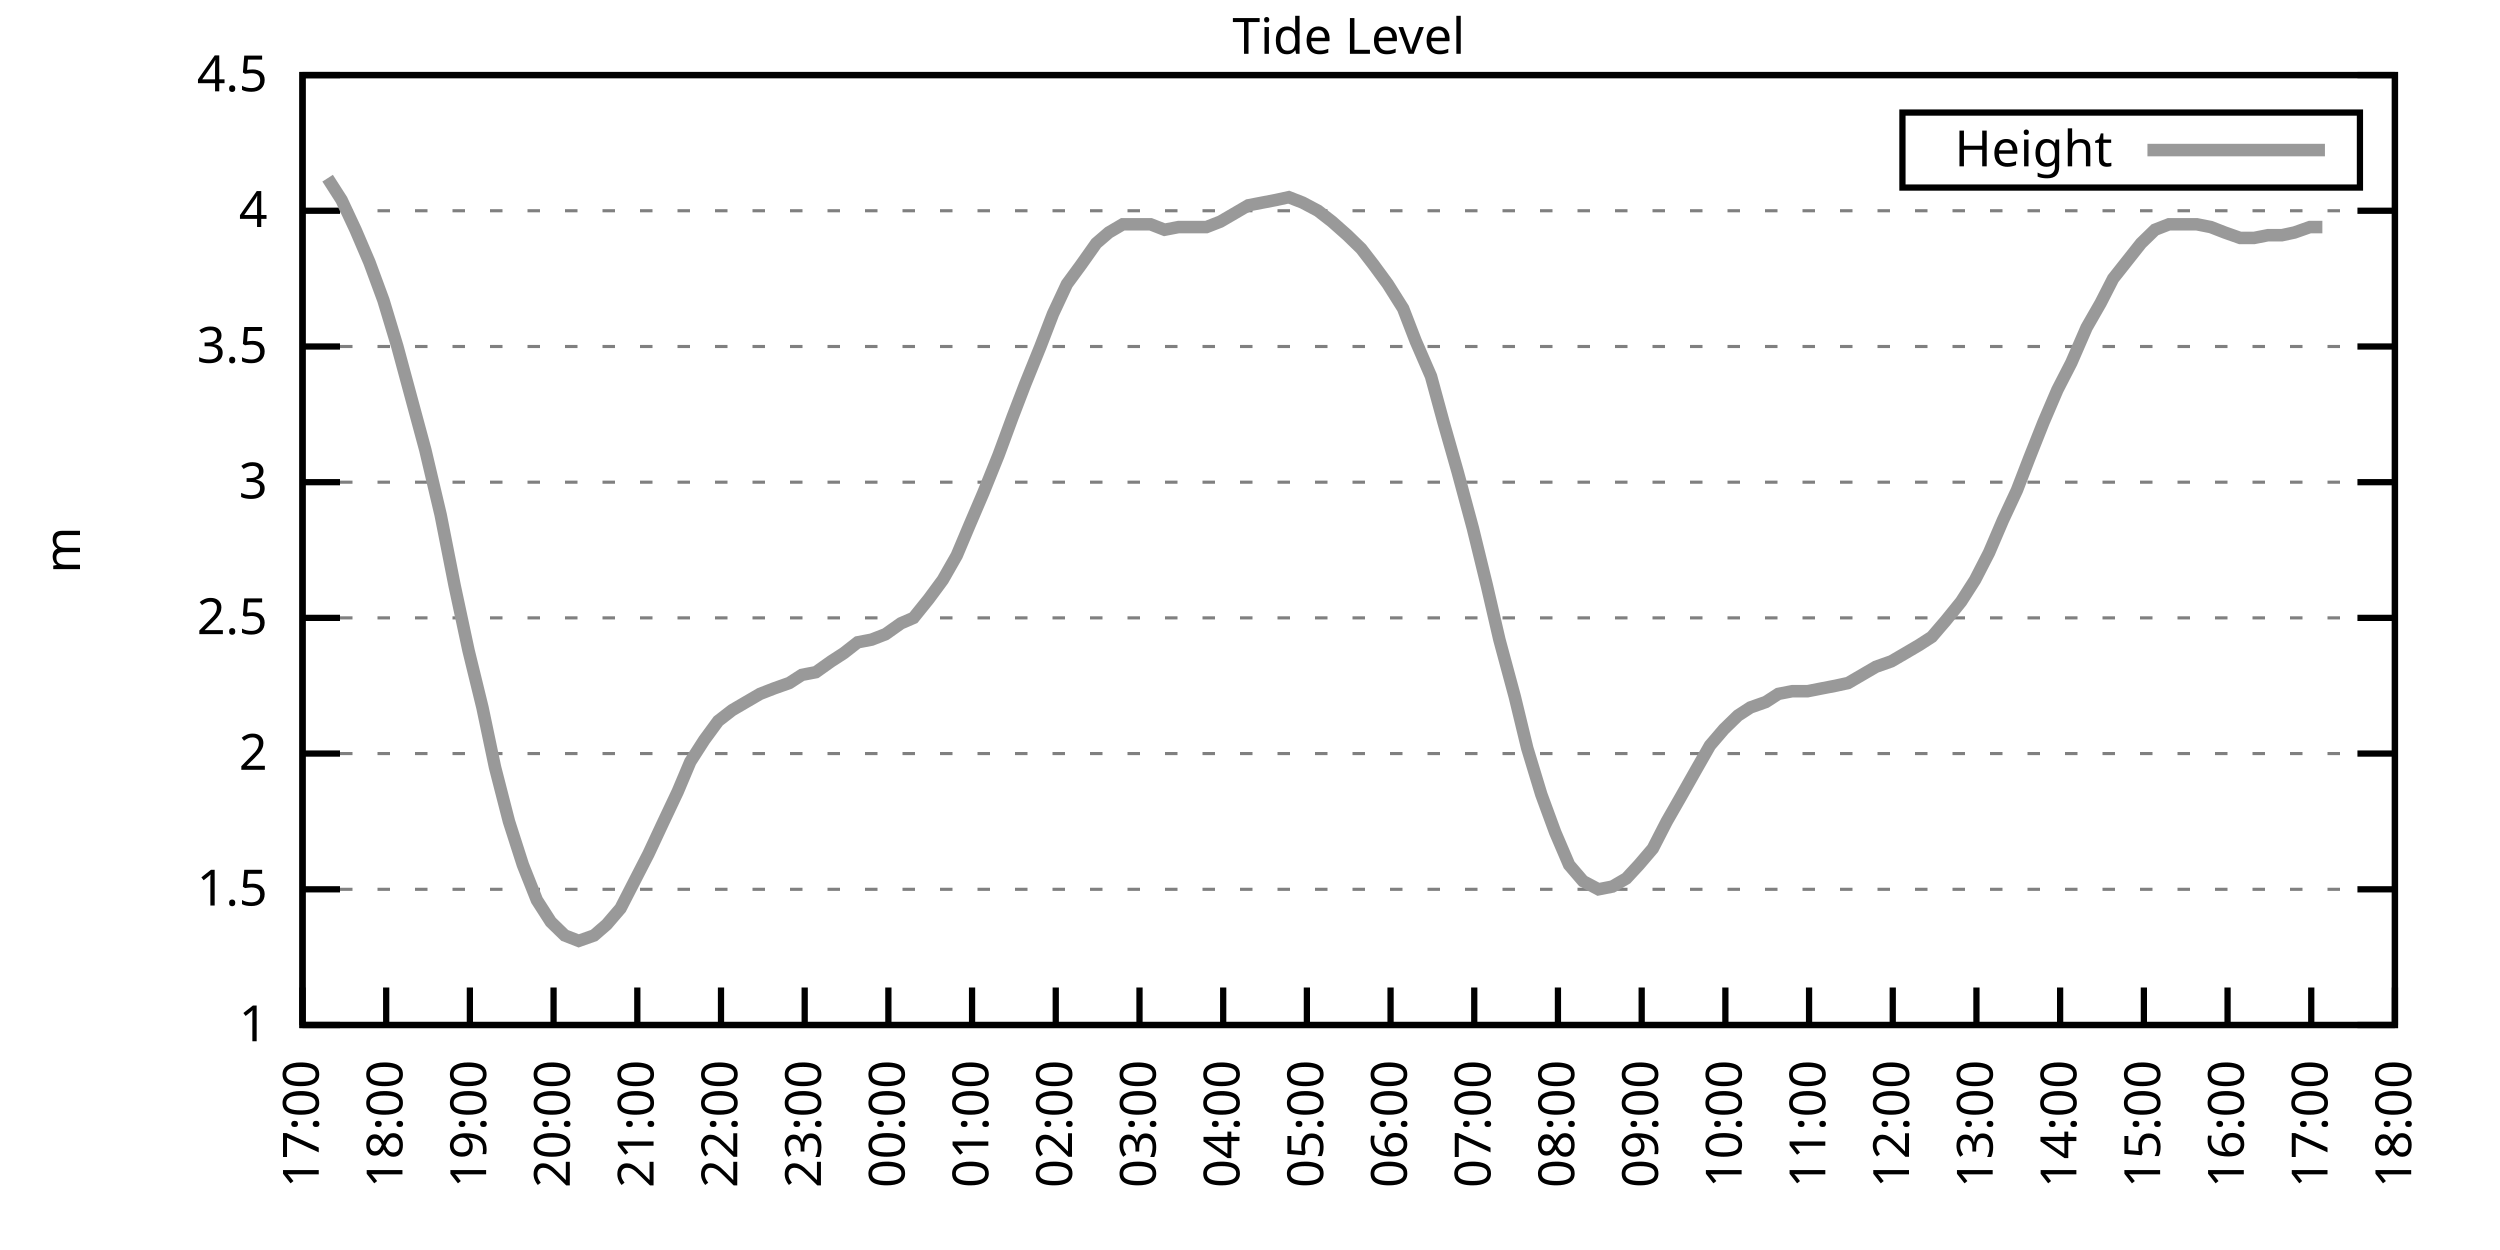
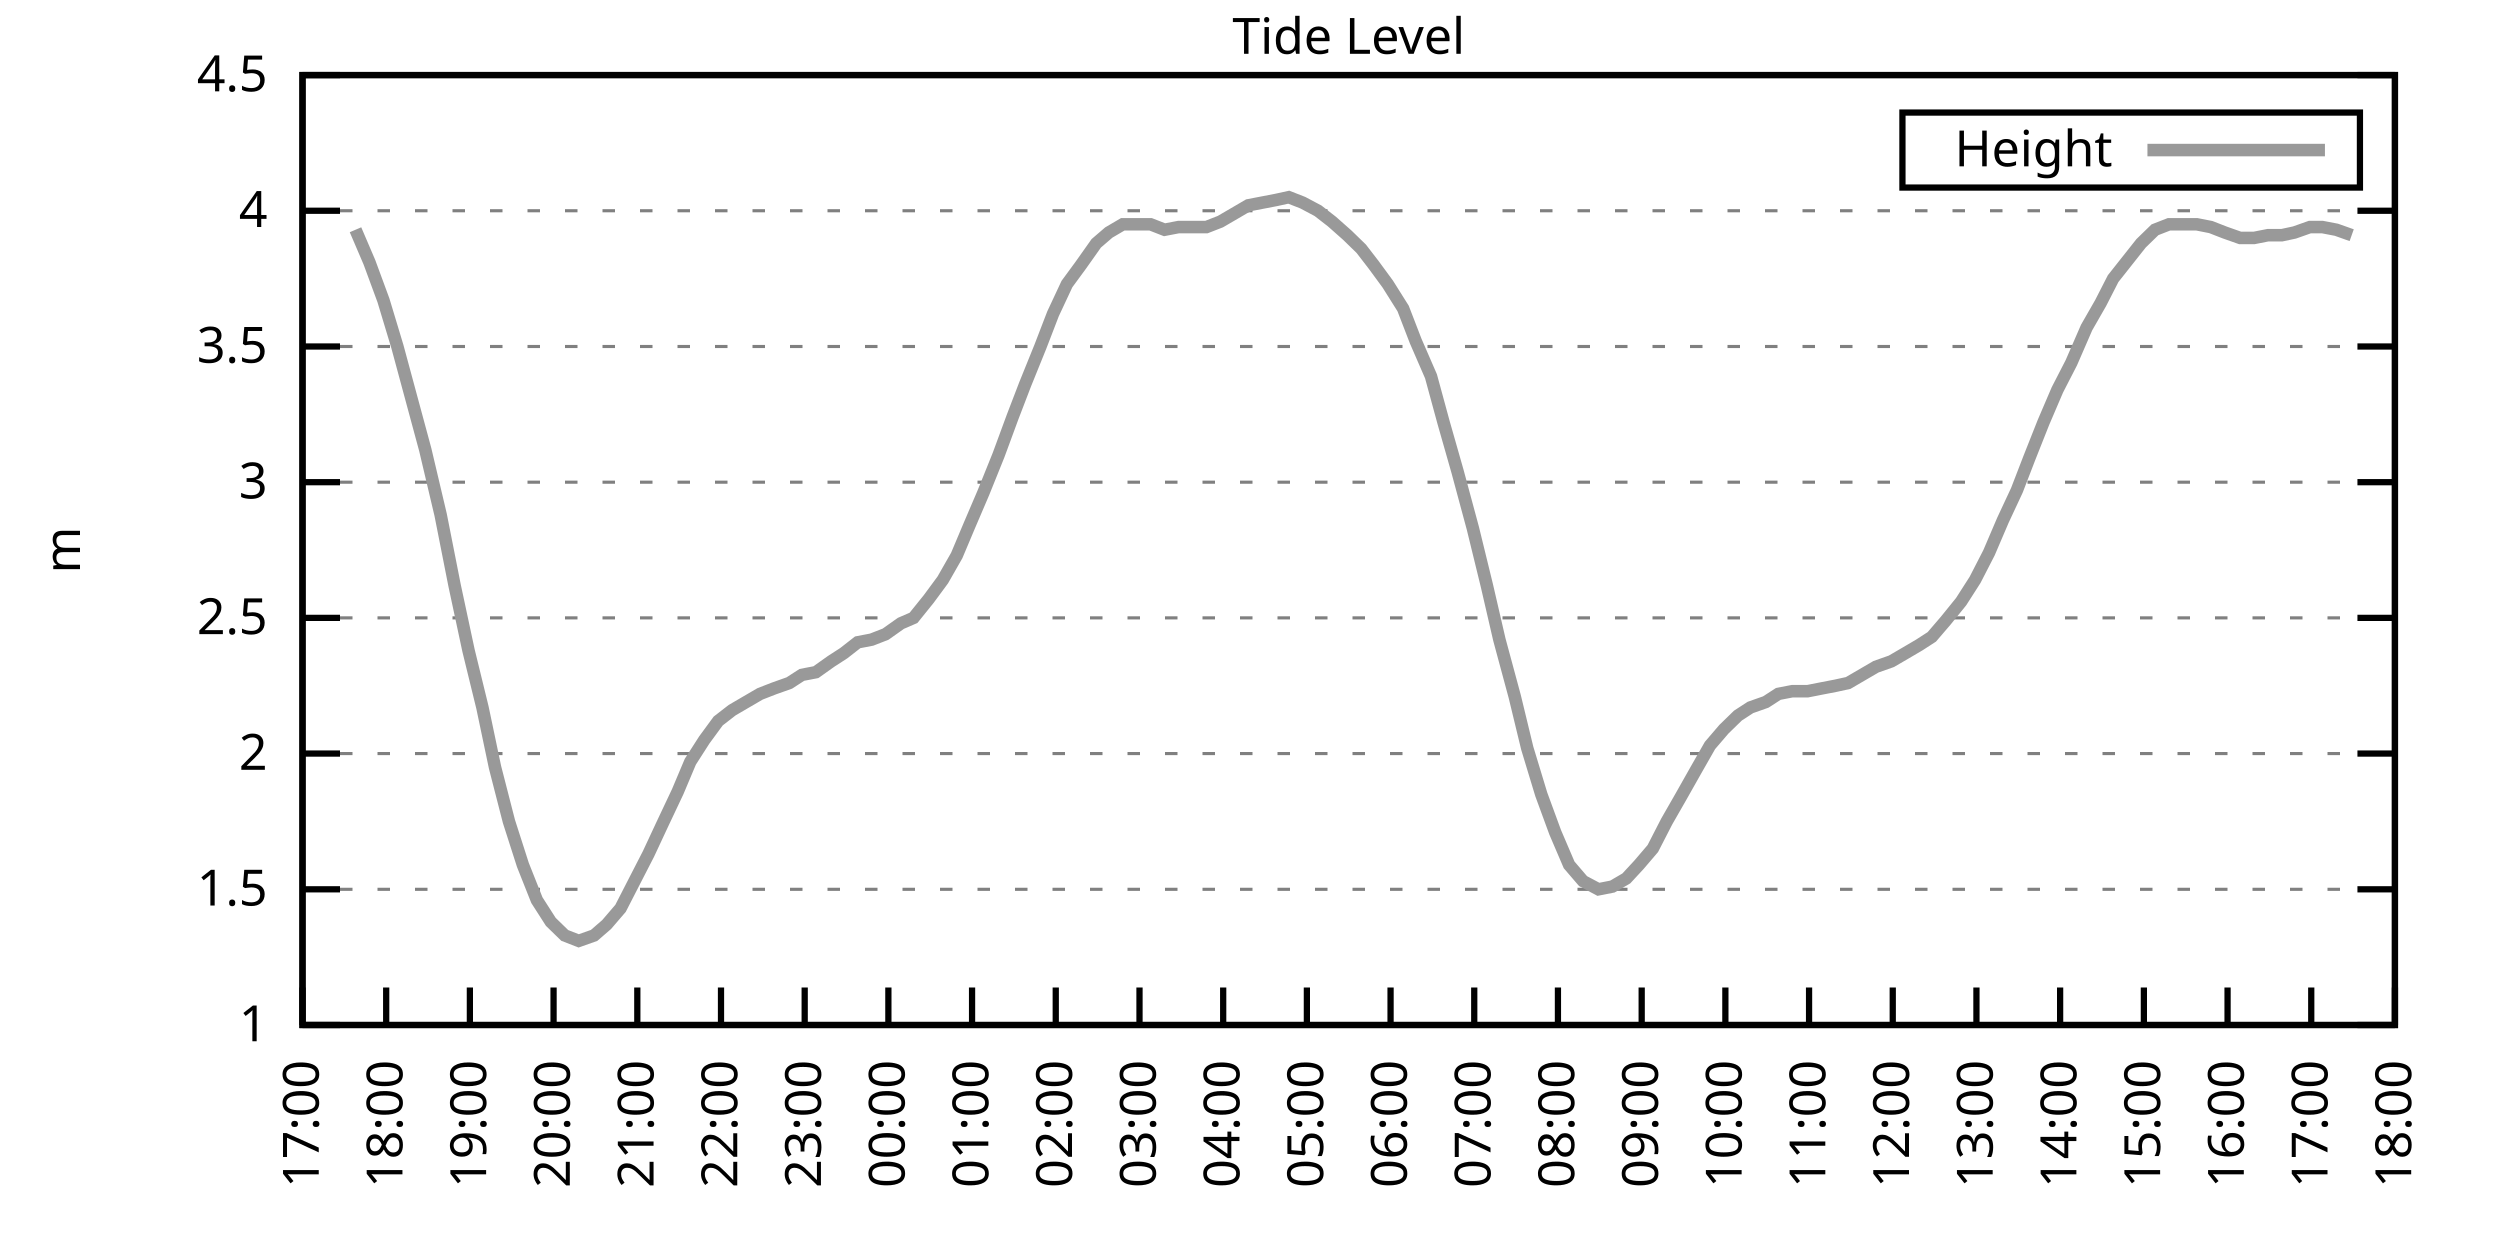
<svg xmlns="http://www.w3.org/2000/svg" xmlns:xlink="http://www.w3.org/1999/xlink" width="400" height="200" viewBox="0 0 400 200">
  <g id="gnuplot_canvas">
    <rect x="0" y="0" width="400" height="200" fill="none" />
    <defs>
      <circle id="gpDot" r="0.5" stroke-width="0.5" stroke="currentColor" />
      <path id="gpPt0" stroke-width="0.333" stroke="currentColor" d="M-1,0 h2 M0,-1 v2" />
      <path id="gpPt1" stroke-width="0.333" stroke="currentColor" d="M-1,-1 L1,1 M1,-1 L-1,1" />
      <path id="gpPt2" stroke-width="0.333" stroke="currentColor" d="M-1,0 L1,0 M0,-1 L0,1 M-1,-1 L1,1 M-1,1 L1,-1" />
      <rect id="gpPt3" stroke-width="0.333" stroke="currentColor" x="-1" y="-1" width="2" height="2" />
      <rect id="gpPt4" stroke-width="0.333" stroke="currentColor" fill="currentColor" x="-1" y="-1" width="2" height="2" />
      <circle id="gpPt5" stroke-width="0.333" stroke="currentColor" cx="0" cy="0" r="1" />
      <use xlink:href="#gpPt5" id="gpPt6" fill="currentColor" stroke="none" />
      <path id="gpPt7" stroke-width="0.333" stroke="currentColor" d="M0,-1.33 L-1.33,0.67 L1.33,0.67 z" />
      <use xlink:href="#gpPt7" id="gpPt8" fill="currentColor" stroke="none" />
      <use xlink:href="#gpPt7" id="gpPt9" stroke="currentColor" transform="rotate(180)" />
      <use xlink:href="#gpPt9" id="gpPt10" fill="currentColor" stroke="none" />
      <use xlink:href="#gpPt3" id="gpPt11" stroke="currentColor" transform="rotate(45)" />
      <use xlink:href="#gpPt11" id="gpPt12" fill="currentColor" stroke="none" />
      <path id="gpPt13" stroke-width="0.333" stroke="currentColor" d="M0,1.330 L1.265,0.411 L0.782,-1.067 L-0.782,-1.076 L-1.265,0.411 z" />
      <use xlink:href="#gpPt13" id="gpPt14" fill="currentColor" stroke="none" />
      <filter id="textbox" filterUnits="objectBoundingBox" x="0" y="0" height="1" width="1">
        <feFlood flood-color="white" flood-opacity="1" result="bgnd" />
        <feComposite in="SourceGraphic" in2="bgnd" operator="atop" />
      </filter>
      <filter id="greybox" filterUnits="objectBoundingBox" x="0" y="0" height="1" width="1">
        <feFlood flood-color="lightgrey" flood-opacity="1" result="grey" />
        <feComposite in="SourceGraphic" in2="grey" operator="atop" />
      </filter>
    </defs>
    <g fill="none" color="white" stroke="currentColor" stroke-width="1.00" stroke-linecap="butt" stroke-linejoin="miter">
</g>
    <g fill="none" color="black" stroke="currentColor" stroke-width="1.00" stroke-linecap="butt" stroke-linejoin="miter">
      <g stroke="none" shape-rendering="crispEdges">
        <polygon fill="rgb(255, 255, 255)" points="48.40,164.00 383.18,164.00 383.18,12.02 48.40,12.02 " />
      </g>
    </g>
    <g fill="none" color="black" stroke="currentColor" stroke-width="1.00" stroke-linecap="butt" stroke-linejoin="miter">
</g>
    <g fill="none" color="black" stroke="black" stroke-width="0.50" stroke-linecap="butt" stroke-linejoin="miter">
</g>
    <g fill="none" color="gray" stroke="currentColor" stroke-width="0.50" stroke-linecap="butt" stroke-linejoin="miter">
      <path stroke="gray" stroke-dasharray="2,4" class="gridline" d="M48.40,164.00 L383.19,164.00  " />
    </g>
    <g fill="none" color="gray" stroke="gray" stroke-width="1.00" stroke-linecap="butt" stroke-linejoin="miter">
</g>
    <g fill="none" color="black" stroke="currentColor" stroke-width="1.00" stroke-linecap="butt" stroke-linejoin="miter">
      <path stroke="black" d="M48.40,164.00 L54.40,164.00 M383.19,164.00 L377.19,164.00  " />
      <g transform="translate(42.80,166.60)" stroke="none" fill="black" font-family="Sans" font-size="8.00" text-anchor="end">
        <text>
          <tspan font-family="Sans"> 1</tspan>
        </text>
      </g>
    </g>
    <g fill="none" color="black" stroke="currentColor" stroke-width="1.00" stroke-linecap="butt" stroke-linejoin="miter">
</g>
    <g fill="none" color="black" stroke="black" stroke-width="0.50" stroke-linecap="butt" stroke-linejoin="miter">
</g>
    <g fill="none" color="gray" stroke="currentColor" stroke-width="0.50" stroke-linecap="butt" stroke-linejoin="miter">
      <path stroke="gray" stroke-dasharray="2,4" class="gridline" d="M48.40,142.29 L383.19,142.29  " />
    </g>
    <g fill="none" color="gray" stroke="gray" stroke-width="1.00" stroke-linecap="butt" stroke-linejoin="miter">
</g>
    <g fill="none" color="black" stroke="currentColor" stroke-width="1.00" stroke-linecap="butt" stroke-linejoin="miter">
      <path stroke="black" d="M48.40,142.29 L54.40,142.29 M383.19,142.29 L377.19,142.29  " />
      <g transform="translate(42.80,144.89)" stroke="none" fill="black" font-family="Sans" font-size="8.00" text-anchor="end">
        <text>
          <tspan font-family="Sans"> 1.5</tspan>
        </text>
      </g>
    </g>
    <g fill="none" color="black" stroke="currentColor" stroke-width="1.00" stroke-linecap="butt" stroke-linejoin="miter">
</g>
    <g fill="none" color="black" stroke="black" stroke-width="0.50" stroke-linecap="butt" stroke-linejoin="miter">
</g>
    <g fill="none" color="gray" stroke="currentColor" stroke-width="0.50" stroke-linecap="butt" stroke-linejoin="miter">
      <path stroke="gray" stroke-dasharray="2,4" class="gridline" d="M48.40,120.57 L383.19,120.57  " />
    </g>
    <g fill="none" color="gray" stroke="gray" stroke-width="1.00" stroke-linecap="butt" stroke-linejoin="miter">
</g>
    <g fill="none" color="black" stroke="currentColor" stroke-width="1.00" stroke-linecap="butt" stroke-linejoin="miter">
      <path stroke="black" d="M48.40,120.57 L54.40,120.57 M383.19,120.57 L377.19,120.57  " />
      <g transform="translate(42.80,123.17)" stroke="none" fill="black" font-family="Sans" font-size="8.00" text-anchor="end">
        <text>
          <tspan font-family="Sans"> 2</tspan>
        </text>
      </g>
    </g>
    <g fill="none" color="black" stroke="currentColor" stroke-width="1.00" stroke-linecap="butt" stroke-linejoin="miter">
</g>
    <g fill="none" color="black" stroke="black" stroke-width="0.50" stroke-linecap="butt" stroke-linejoin="miter">
</g>
    <g fill="none" color="gray" stroke="currentColor" stroke-width="0.50" stroke-linecap="butt" stroke-linejoin="miter">
      <path stroke="gray" stroke-dasharray="2,4" class="gridline" d="M48.40,98.86 L383.19,98.86  " />
    </g>
    <g fill="none" color="gray" stroke="gray" stroke-width="1.00" stroke-linecap="butt" stroke-linejoin="miter">
</g>
    <g fill="none" color="black" stroke="currentColor" stroke-width="1.00" stroke-linecap="butt" stroke-linejoin="miter">
      <path stroke="black" d="M48.40,98.86 L54.40,98.86 M383.19,98.86 L377.19,98.86  " />
      <g transform="translate(42.80,101.46)" stroke="none" fill="black" font-family="Sans" font-size="8.00" text-anchor="end">
        <text>
          <tspan font-family="Sans"> 2.5</tspan>
        </text>
      </g>
    </g>
    <g fill="none" color="black" stroke="currentColor" stroke-width="1.00" stroke-linecap="butt" stroke-linejoin="miter">
</g>
    <g fill="none" color="black" stroke="black" stroke-width="0.50" stroke-linecap="butt" stroke-linejoin="miter">
</g>
    <g fill="none" color="gray" stroke="currentColor" stroke-width="0.50" stroke-linecap="butt" stroke-linejoin="miter">
      <path stroke="gray" stroke-dasharray="2,4" class="gridline" d="M48.40,77.15 L383.19,77.15  " />
    </g>
    <g fill="none" color="gray" stroke="gray" stroke-width="1.00" stroke-linecap="butt" stroke-linejoin="miter">
</g>
    <g fill="none" color="black" stroke="currentColor" stroke-width="1.00" stroke-linecap="butt" stroke-linejoin="miter">
      <path stroke="black" d="M48.40,77.15 L54.40,77.15 M383.19,77.15 L377.19,77.15  " />
      <g transform="translate(42.80,79.75)" stroke="none" fill="black" font-family="Sans" font-size="8.00" text-anchor="end">
        <text>
          <tspan font-family="Sans"> 3</tspan>
        </text>
      </g>
    </g>
    <g fill="none" color="black" stroke="currentColor" stroke-width="1.00" stroke-linecap="butt" stroke-linejoin="miter">
</g>
    <g fill="none" color="black" stroke="black" stroke-width="0.50" stroke-linecap="butt" stroke-linejoin="miter">
</g>
    <g fill="none" color="gray" stroke="currentColor" stroke-width="0.50" stroke-linecap="butt" stroke-linejoin="miter">
      <path stroke="gray" stroke-dasharray="2,4" class="gridline" d="M48.40,55.44 L383.19,55.44  " />
    </g>
    <g fill="none" color="gray" stroke="gray" stroke-width="1.00" stroke-linecap="butt" stroke-linejoin="miter">
</g>
    <g fill="none" color="black" stroke="currentColor" stroke-width="1.00" stroke-linecap="butt" stroke-linejoin="miter">
      <path stroke="black" d="M48.40,55.44 L54.40,55.44 M383.19,55.44 L377.19,55.44  " />
      <g transform="translate(42.80,58.04)" stroke="none" fill="black" font-family="Sans" font-size="8.00" text-anchor="end">
        <text>
          <tspan font-family="Sans"> 3.5</tspan>
        </text>
      </g>
    </g>
    <g fill="none" color="black" stroke="currentColor" stroke-width="1.00" stroke-linecap="butt" stroke-linejoin="miter">
</g>
    <g fill="none" color="black" stroke="black" stroke-width="0.50" stroke-linecap="butt" stroke-linejoin="miter">
</g>
    <g fill="none" color="gray" stroke="currentColor" stroke-width="0.50" stroke-linecap="butt" stroke-linejoin="miter">
      <path stroke="gray" stroke-dasharray="2,4" class="gridline" d="M48.40,33.72 L383.19,33.72  " />
    </g>
    <g fill="none" color="gray" stroke="gray" stroke-width="1.00" stroke-linecap="butt" stroke-linejoin="miter">
</g>
    <g fill="none" color="black" stroke="currentColor" stroke-width="1.00" stroke-linecap="butt" stroke-linejoin="miter">
      <path stroke="black" d="M48.40,33.72 L54.40,33.72 M383.19,33.72 L377.19,33.72  " />
      <g transform="translate(42.80,36.32)" stroke="none" fill="black" font-family="Sans" font-size="8.00" text-anchor="end">
        <text>
          <tspan font-family="Sans"> 4</tspan>
        </text>
      </g>
    </g>
    <g fill="none" color="black" stroke="currentColor" stroke-width="1.00" stroke-linecap="butt" stroke-linejoin="miter">
</g>
    <g fill="none" color="black" stroke="black" stroke-width="0.50" stroke-linecap="butt" stroke-linejoin="miter">
</g>
    <g fill="none" color="gray" stroke="currentColor" stroke-width="0.50" stroke-linecap="butt" stroke-linejoin="miter">
      <path stroke="gray" stroke-dasharray="2,4" class="gridline" d="M48.40,12.01 L383.19,12.01  " />
    </g>
    <g fill="none" color="gray" stroke="gray" stroke-width="1.00" stroke-linecap="butt" stroke-linejoin="miter">
</g>
    <g fill="none" color="black" stroke="currentColor" stroke-width="1.00" stroke-linecap="butt" stroke-linejoin="miter">
      <path stroke="black" d="M48.40,12.01 L54.40,12.01 M383.19,12.01 L377.19,12.01  " />
      <g transform="translate(42.80,14.61)" stroke="none" fill="black" font-family="Sans" font-size="8.00" text-anchor="end">
        <text>
          <tspan font-family="Sans"> 4.5</tspan>
        </text>
      </g>
    </g>
    <g fill="none" color="black" stroke="currentColor" stroke-width="1.00" stroke-linecap="butt" stroke-linejoin="miter">
      <path stroke="black" d="M48.40,164.00 L48.40,158.00  " />
      <g transform="translate(51.00,169.60) rotate(270.00)" stroke="none" fill="black" font-family="Sans" font-size="8.00" text-anchor="end">
        <text>
          <tspan font-family="Sans">17:00</tspan>
        </text>
      </g>
    </g>
    <g fill="none" color="black" stroke="currentColor" stroke-width="1.00" stroke-linecap="butt" stroke-linejoin="miter">
      <path stroke="black" d="M61.79,164.00 L61.79,158.00  " />
      <g transform="translate(64.39,169.60) rotate(270.00)" stroke="none" fill="black" font-family="Sans" font-size="8.00" text-anchor="end">
        <text>
          <tspan font-family="Sans">18:00</tspan>
        </text>
      </g>
    </g>
    <g fill="none" color="black" stroke="currentColor" stroke-width="1.00" stroke-linecap="butt" stroke-linejoin="miter">
      <path stroke="black" d="M75.18,164.00 L75.18,158.00  " />
      <g transform="translate(77.78,169.60) rotate(270.00)" stroke="none" fill="black" font-family="Sans" font-size="8.00" text-anchor="end">
        <text>
          <tspan font-family="Sans">19:00</tspan>
        </text>
      </g>
    </g>
    <g fill="none" color="black" stroke="currentColor" stroke-width="1.00" stroke-linecap="butt" stroke-linejoin="miter">
      <path stroke="black" d="M88.57,164.00 L88.57,158.00  " />
      <g transform="translate(91.17,169.60) rotate(270.00)" stroke="none" fill="black" font-family="Sans" font-size="8.00" text-anchor="end">
        <text>
          <tspan font-family="Sans">20:00</tspan>
        </text>
      </g>
    </g>
    <g fill="none" color="black" stroke="currentColor" stroke-width="1.00" stroke-linecap="butt" stroke-linejoin="miter">
      <path stroke="black" d="M101.97,164.00 L101.97,158.00  " />
      <g transform="translate(104.57,169.60) rotate(270.00)" stroke="none" fill="black" font-family="Sans" font-size="8.00" text-anchor="end">
        <text>
          <tspan font-family="Sans">21:00</tspan>
        </text>
      </g>
    </g>
    <g fill="none" color="black" stroke="currentColor" stroke-width="1.00" stroke-linecap="butt" stroke-linejoin="miter">
      <path stroke="black" d="M115.36,164.00 L115.36,158.00  " />
      <g transform="translate(117.96,169.60) rotate(270.00)" stroke="none" fill="black" font-family="Sans" font-size="8.00" text-anchor="end">
        <text>
          <tspan font-family="Sans">22:00</tspan>
        </text>
      </g>
    </g>
    <g fill="none" color="black" stroke="currentColor" stroke-width="1.00" stroke-linecap="butt" stroke-linejoin="miter">
      <path stroke="black" d="M128.75,164.00 L128.75,158.00  " />
      <g transform="translate(131.35,169.60) rotate(270.00)" stroke="none" fill="black" font-family="Sans" font-size="8.00" text-anchor="end">
        <text>
          <tspan font-family="Sans">23:00</tspan>
        </text>
      </g>
    </g>
    <g fill="none" color="black" stroke="currentColor" stroke-width="1.00" stroke-linecap="butt" stroke-linejoin="miter">
      <path stroke="black" d="M142.14,164.00 L142.14,158.00  " />
      <g transform="translate(144.74,169.60) rotate(270.00)" stroke="none" fill="black" font-family="Sans" font-size="8.00" text-anchor="end">
        <text>
          <tspan font-family="Sans">00:00</tspan>
        </text>
      </g>
    </g>
    <g fill="none" color="black" stroke="currentColor" stroke-width="1.00" stroke-linecap="butt" stroke-linejoin="miter">
      <path stroke="black" d="M155.53,164.00 L155.53,158.00  " />
      <g transform="translate(158.13,169.60) rotate(270.00)" stroke="none" fill="black" font-family="Sans" font-size="8.00" text-anchor="end">
        <text>
          <tspan font-family="Sans">01:00</tspan>
        </text>
      </g>
    </g>
    <g fill="none" color="black" stroke="currentColor" stroke-width="1.00" stroke-linecap="butt" stroke-linejoin="miter">
      <path stroke="black" d="M168.92,164.00 L168.92,158.00  " />
      <g transform="translate(171.52,169.60) rotate(270.00)" stroke="none" fill="black" font-family="Sans" font-size="8.00" text-anchor="end">
        <text>
          <tspan font-family="Sans">02:00</tspan>
        </text>
      </g>
    </g>
    <g fill="none" color="black" stroke="currentColor" stroke-width="1.00" stroke-linecap="butt" stroke-linejoin="miter">
      <path stroke="black" d="M182.32,164.00 L182.32,158.00  " />
      <g transform="translate(184.92,169.60) rotate(270.00)" stroke="none" fill="black" font-family="Sans" font-size="8.00" text-anchor="end">
        <text>
          <tspan font-family="Sans">03:00</tspan>
        </text>
      </g>
    </g>
    <g fill="none" color="black" stroke="currentColor" stroke-width="1.00" stroke-linecap="butt" stroke-linejoin="miter">
      <path stroke="black" d="M195.71,164.00 L195.71,158.00  " />
      <g transform="translate(198.31,169.60) rotate(270.00)" stroke="none" fill="black" font-family="Sans" font-size="8.00" text-anchor="end">
        <text>
          <tspan font-family="Sans">04:00</tspan>
        </text>
      </g>
    </g>
    <g fill="none" color="black" stroke="currentColor" stroke-width="1.00" stroke-linecap="butt" stroke-linejoin="miter">
      <path stroke="black" d="M209.10,164.00 L209.10,158.00  " />
      <g transform="translate(211.70,169.60) rotate(270.00)" stroke="none" fill="black" font-family="Sans" font-size="8.00" text-anchor="end">
        <text>
          <tspan font-family="Sans">05:00</tspan>
        </text>
      </g>
    </g>
    <g fill="none" color="black" stroke="currentColor" stroke-width="1.00" stroke-linecap="butt" stroke-linejoin="miter">
      <path stroke="black" d="M222.49,164.00 L222.49,158.00  " />
      <g transform="translate(225.09,169.60) rotate(270.00)" stroke="none" fill="black" font-family="Sans" font-size="8.00" text-anchor="end">
        <text>
          <tspan font-family="Sans">06:00</tspan>
        </text>
      </g>
    </g>
    <g fill="none" color="black" stroke="currentColor" stroke-width="1.00" stroke-linecap="butt" stroke-linejoin="miter">
      <path stroke="black" d="M235.88,164.00 L235.88,158.00  " />
      <g transform="translate(238.48,169.60) rotate(270.00)" stroke="none" fill="black" font-family="Sans" font-size="8.00" text-anchor="end">
        <text>
          <tspan font-family="Sans">07:00</tspan>
        </text>
      </g>
    </g>
    <g fill="none" color="black" stroke="currentColor" stroke-width="1.00" stroke-linecap="butt" stroke-linejoin="miter">
      <path stroke="black" d="M249.27,164.00 L249.27,158.00  " />
      <g transform="translate(251.87,169.60) rotate(270.00)" stroke="none" fill="black" font-family="Sans" font-size="8.00" text-anchor="end">
        <text>
          <tspan font-family="Sans">08:00</tspan>
        </text>
      </g>
    </g>
    <g fill="none" color="black" stroke="currentColor" stroke-width="1.00" stroke-linecap="butt" stroke-linejoin="miter">
      <path stroke="black" d="M262.67,164.00 L262.67,158.00  " />
      <g transform="translate(265.27,169.60) rotate(270.00)" stroke="none" fill="black" font-family="Sans" font-size="8.00" text-anchor="end">
        <text>
          <tspan font-family="Sans">09:00</tspan>
        </text>
      </g>
    </g>
    <g fill="none" color="black" stroke="currentColor" stroke-width="1.00" stroke-linecap="butt" stroke-linejoin="miter">
      <path stroke="black" d="M276.06,164.00 L276.06,158.00  " />
      <g transform="translate(278.66,169.60) rotate(270.00)" stroke="none" fill="black" font-family="Sans" font-size="8.00" text-anchor="end">
        <text>
          <tspan font-family="Sans">10:00</tspan>
        </text>
      </g>
    </g>
    <g fill="none" color="black" stroke="currentColor" stroke-width="1.00" stroke-linecap="butt" stroke-linejoin="miter">
      <path stroke="black" d="M289.45,164.00 L289.45,158.00  " />
      <g transform="translate(292.05,169.60) rotate(270.00)" stroke="none" fill="black" font-family="Sans" font-size="8.00" text-anchor="end">
        <text>
          <tspan font-family="Sans">11:00</tspan>
        </text>
      </g>
    </g>
    <g fill="none" color="black" stroke="currentColor" stroke-width="1.00" stroke-linecap="butt" stroke-linejoin="miter">
      <path stroke="black" d="M302.84,164.00 L302.84,158.00  " />
      <g transform="translate(305.44,169.60) rotate(270.00)" stroke="none" fill="black" font-family="Sans" font-size="8.00" text-anchor="end">
        <text>
          <tspan font-family="Sans">12:00</tspan>
        </text>
      </g>
    </g>
    <g fill="none" color="black" stroke="currentColor" stroke-width="1.00" stroke-linecap="butt" stroke-linejoin="miter">
      <path stroke="black" d="M316.23,164.00 L316.23,158.00  " />
      <g transform="translate(318.83,169.60) rotate(270.00)" stroke="none" fill="black" font-family="Sans" font-size="8.00" text-anchor="end">
        <text>
          <tspan font-family="Sans">13:00</tspan>
        </text>
      </g>
    </g>
    <g fill="none" color="black" stroke="currentColor" stroke-width="1.00" stroke-linecap="butt" stroke-linejoin="miter">
      <path stroke="black" d="M329.62,164.00 L329.62,158.00  " />
      <g transform="translate(332.22,169.60) rotate(270.00)" stroke="none" fill="black" font-family="Sans" font-size="8.00" text-anchor="end">
        <text>
          <tspan font-family="Sans">14:00</tspan>
        </text>
      </g>
    </g>
    <g fill="none" color="black" stroke="currentColor" stroke-width="1.00" stroke-linecap="butt" stroke-linejoin="miter">
      <path stroke="black" d="M343.02,164.00 L343.02,158.00  " />
      <g transform="translate(345.62,169.60) rotate(270.00)" stroke="none" fill="black" font-family="Sans" font-size="8.00" text-anchor="end">
        <text>
          <tspan font-family="Sans">15:00</tspan>
        </text>
      </g>
    </g>
    <g fill="none" color="black" stroke="currentColor" stroke-width="1.00" stroke-linecap="butt" stroke-linejoin="miter">
      <path stroke="black" d="M356.41,164.00 L356.41,158.00  " />
      <g transform="translate(359.01,169.60) rotate(270.00)" stroke="none" fill="black" font-family="Sans" font-size="8.00" text-anchor="end">
        <text>
          <tspan font-family="Sans">16:00</tspan>
        </text>
      </g>
    </g>
    <g fill="none" color="black" stroke="currentColor" stroke-width="1.00" stroke-linecap="butt" stroke-linejoin="miter">
      <path stroke="black" d="M369.80,164.00 L369.80,158.00  " />
      <g transform="translate(372.40,169.60) rotate(270.00)" stroke="none" fill="black" font-family="Sans" font-size="8.00" text-anchor="end">
        <text>
          <tspan font-family="Sans">17:00</tspan>
        </text>
      </g>
    </g>
    <g fill="none" color="black" stroke="currentColor" stroke-width="1.00" stroke-linecap="butt" stroke-linejoin="miter">
      <path stroke="black" d="M383.19,164.00 L383.19,158.00  " />
      <g transform="translate(385.79,169.60) rotate(270.00)" stroke="none" fill="black" font-family="Sans" font-size="8.00" text-anchor="end">
        <text>
          <tspan font-family="Sans">18:00</tspan>
        </text>
      </g>
    </g>
    <g fill="none" color="black" stroke="currentColor" stroke-width="1.00" stroke-linecap="butt" stroke-linejoin="miter">
</g>
    <g fill="none" color="black" stroke="currentColor" stroke-width="1.00" stroke-linecap="butt" stroke-linejoin="miter">
      <path stroke="black" d="M48.40,12.01 L48.40,164.00 L383.19,164.00 L383.19,12.01 L48.40,12.01 Z  " />
    </g>
    <g fill="none" color="black" stroke="currentColor" stroke-width="1.00" stroke-linecap="butt" stroke-linejoin="miter">
</g>
    <g fill="none" color="black" stroke="currentColor" stroke-width="1.00" stroke-linecap="butt" stroke-linejoin="miter">
      <path stroke="black" d="M304.39,30.01 L304.39,18.01 L377.59,18.01 L377.59,30.01 L304.39,30.01 Z  " />
    </g>
    <g id="Tide_level_plot_1">
      <g fill="none" color="white" stroke="black" stroke-width="2.00" stroke-linecap="butt" stroke-linejoin="miter">
</g>
      <g fill="none" color="black" stroke="currentColor" stroke-width="2.00" stroke-linecap="butt" stroke-linejoin="miter">
        <g transform="translate(337.99,26.61)" stroke="none" fill="black" font-family="Sans" font-size="8.00" text-anchor="end">
          <text>
            <tspan font-family="Sans">Height</tspan>
          </text>
        </g>
      </g>
      <g fill="none" color="black" stroke="currentColor" stroke-width="2.00" stroke-linecap="butt" stroke-linejoin="miter">
-         <path stroke="rgb(153, 153, 153)" d="M343.59,24.01 L371.99,24.01 M52.42,28.51 L54.65,31.99 L56.88,36.76 L59.11,41.97 L61.35,48.05 L63.58,55.44   L65.81,63.69 L68.04,71.94 L70.50,82.36 L72.73,93.65 L74.96,104.07 L77.19,113.19 L79.20,122.75 L81.43,131.43   L83.66,138.38 L85.90,144.02 L88.13,147.50 L90.36,149.67 L92.59,150.54 L95.05,149.67 L97.06,147.93 L99.29,145.33   L101.74,140.55 L103.75,136.64 L105.98,131.86 L108.44,126.65 L110.45,121.88 L112.68,118.40 L114.91,115.36 L117.14,113.63   L119.38,112.32 L121.61,111.02 L123.84,110.15 L126.29,109.28 L128.30,107.98 L130.54,107.55 L132.99,105.81 L135.00,104.51   L137.23,102.77 L139.46,102.34 L141.69,101.47 L144.15,99.73 L146.16,98.86 L148.61,95.82 L150.85,92.78 L153.08,88.87   L155.09,84.10 L157.32,78.89 L159.77,72.81 L162.01,66.73 L164.01,61.52 L166.47,55.44 L168.48,50.22 L170.71,45.45   L172.94,42.41 L175.40,38.93 L177.41,37.20 L179.64,35.89 L181.87,35.89 L184.10,35.89 L186.33,36.76 L188.57,36.33   L190.80,36.33 L193.03,36.33 L195.26,35.46 L197.49,34.16 L199.73,32.85 L201.96,32.42 L204.19,31.99 L206.20,31.55   L208.43,32.42 L210.88,33.72 L213.12,35.46 L215.57,37.63 L217.80,39.80 L219.81,42.41 L222.04,45.45 L224.50,49.36   L226.51,54.57 L228.96,60.21 L230.97,67.59 L233.20,75.41 L235.66,84.53 L237.89,93.65 L239.90,102.34 L242.36,111.45   L244.36,119.71 L246.60,127.09 L248.83,133.17 L251.06,138.38 L253.29,140.98 L255.75,142.29 L257.98,141.85 L260.21,140.55   L262.22,138.38 L264.45,135.77 L266.68,131.43 L268.92,127.52 L271.37,123.18 L273.60,119.27 L275.83,116.67 L278.07,114.49   L280.07,113.19 L282.53,112.32 L284.54,111.02 L286.77,110.59 L289.23,110.59 L291.46,110.15 L293.69,109.72 L295.70,109.28   L297.93,107.98 L300.16,106.68 L302.62,105.81 L304.85,104.51 L307.08,103.20 L309.09,101.90 L311.32,99.30 L313.78,96.26   L316.01,92.78 L318.24,88.44 L320.47,83.23 L322.70,78.45 L324.71,73.24 L326.95,67.59 L329.18,62.38 L331.41,58.04   L333.86,52.40 L336.10,48.49 L338.10,44.58 L342.57,38.93 L344.80,36.76 L347.03,35.89 L349.26,35.89 L351.50,35.89   L353.73,36.33 L355.96,37.20 L358.42,38.07 L360.65,38.07 L362.88,37.63 L365.11,37.63 L367.12,37.20 L369.58,36.33   L371.58,36.33  " />
+         <path stroke="rgb(153, 153, 153)" d="M343.59,24.01 L371.99,24.01 M56.88,36.76 L59.11,41.97 L61.35,48.05 L63.58,55.44 L65.81,63.69 L68.04,71.94   L70.50,82.36 L72.73,93.65 L74.96,104.07 L77.19,113.19 L79.20,122.75 L81.43,131.43 L83.66,138.38 L85.90,144.02   L88.13,147.50 L90.36,149.67 L92.59,150.54 L95.05,149.67 L97.06,147.93 L99.29,145.33 L101.74,140.55 L103.75,136.64   L105.98,131.86 L108.44,126.65 L110.45,121.88 L112.68,118.40 L114.91,115.36 L117.14,113.63 L119.38,112.32 L121.61,111.02   L123.84,110.15 L126.29,109.28 L128.30,107.98 L130.54,107.55 L132.99,105.81 L135.00,104.51 L137.23,102.77 L139.46,102.34   L141.69,101.47 L144.15,99.73 L146.16,98.86 L148.61,95.82 L150.85,92.78 L153.08,88.87 L155.09,84.10 L157.32,78.89   L159.77,72.81 L162.01,66.73 L164.01,61.52 L166.47,55.44 L168.48,50.22 L170.71,45.45 L172.94,42.41 L175.40,38.93   L177.41,37.20 L179.64,35.89 L181.87,35.89 L184.10,35.89 L186.33,36.76 L188.57,36.33 L190.80,36.33 L193.03,36.33   L195.26,35.46 L197.49,34.16 L199.73,32.85 L201.96,32.42 L204.19,31.99 L206.20,31.55 L208.43,32.42 L210.88,33.72   L213.12,35.46 L215.57,37.63 L217.80,39.80 L219.81,42.41 L222.04,45.45 L224.50,49.36 L226.51,54.57 L228.96,60.21   L230.97,67.59 L233.20,75.41 L235.66,84.53 L237.89,93.65 L239.90,102.34 L242.36,111.45 L244.36,119.71 L246.60,127.09   L248.83,133.17 L251.06,138.38 L253.29,140.98 L255.75,142.29 L257.98,141.85 L260.21,140.55 L262.22,138.38 L264.45,135.77   L266.68,131.43 L268.92,127.52 L271.37,123.18 L273.60,119.27 L275.83,116.67 L278.07,114.49 L280.07,113.19 L282.53,112.32   L284.54,111.02 L286.77,110.59 L289.23,110.59 L291.46,110.15 L293.69,109.72 L295.70,109.28 L297.93,107.98 L300.16,106.68   L302.62,105.81 L304.85,104.51 L307.08,103.20 L309.09,101.90 L311.32,99.30 L313.78,96.26 L316.01,92.78 L318.24,88.44   L320.47,83.23 L322.70,78.45 L324.71,73.24 L326.95,67.59 L329.18,62.38 L331.41,58.04 L333.86,52.40 L336.10,48.49   L338.10,44.58 L342.57,38.93 L344.80,36.76 L347.03,35.89 L349.26,35.89 L351.50,35.89 L353.73,36.33 L355.96,37.20   L358.42,38.07 L360.65,38.07 L362.88,37.63 L365.11,37.63 L367.12,37.20 L369.58,36.33 L371.58,36.33 L373.82,36.76   L376.27,37.63  " />
      </g>
    </g>
    <g fill="none" color="black" stroke="currentColor" stroke-width="2.00" stroke-linecap="butt" stroke-linejoin="miter">
</g>
    <g fill="none" color="black" stroke="black" stroke-width="1.00" stroke-linecap="butt" stroke-linejoin="miter">
</g>
    <g fill="none" color="black" stroke="currentColor" stroke-width="1.00" stroke-linecap="butt" stroke-linejoin="miter">
      <path stroke="black" d="M48.40,12.01 L48.40,164.00 L383.19,164.00 L383.19,12.01 L48.40,12.01 Z  " />
      <g transform="translate(12.80,88.01) rotate(270.00)" stroke="none" fill="black" font-family="Sans" font-size="8.00" text-anchor="middle">
        <text>
          <tspan font-family="Sans">m</tspan>
        </text>
      </g>
    </g>
    <g fill="none" color="black" stroke="currentColor" stroke-width="1.00" stroke-linecap="butt" stroke-linejoin="miter">
</g>
    <g fill="none" color="black" stroke="currentColor" stroke-width="1.00" stroke-linecap="butt" stroke-linejoin="miter">
      <g transform="translate(215.79,8.61)" stroke="none" fill="black" font-family="Sans" font-size="8.00" text-anchor="middle">
        <text>
          <tspan font-family="Sans">Tide Level</tspan>
        </text>
      </g>
    </g>
    <g fill="none" color="black" stroke="currentColor" stroke-width="1.00" stroke-linecap="butt" stroke-linejoin="miter">
</g>
  </g>
</svg>
